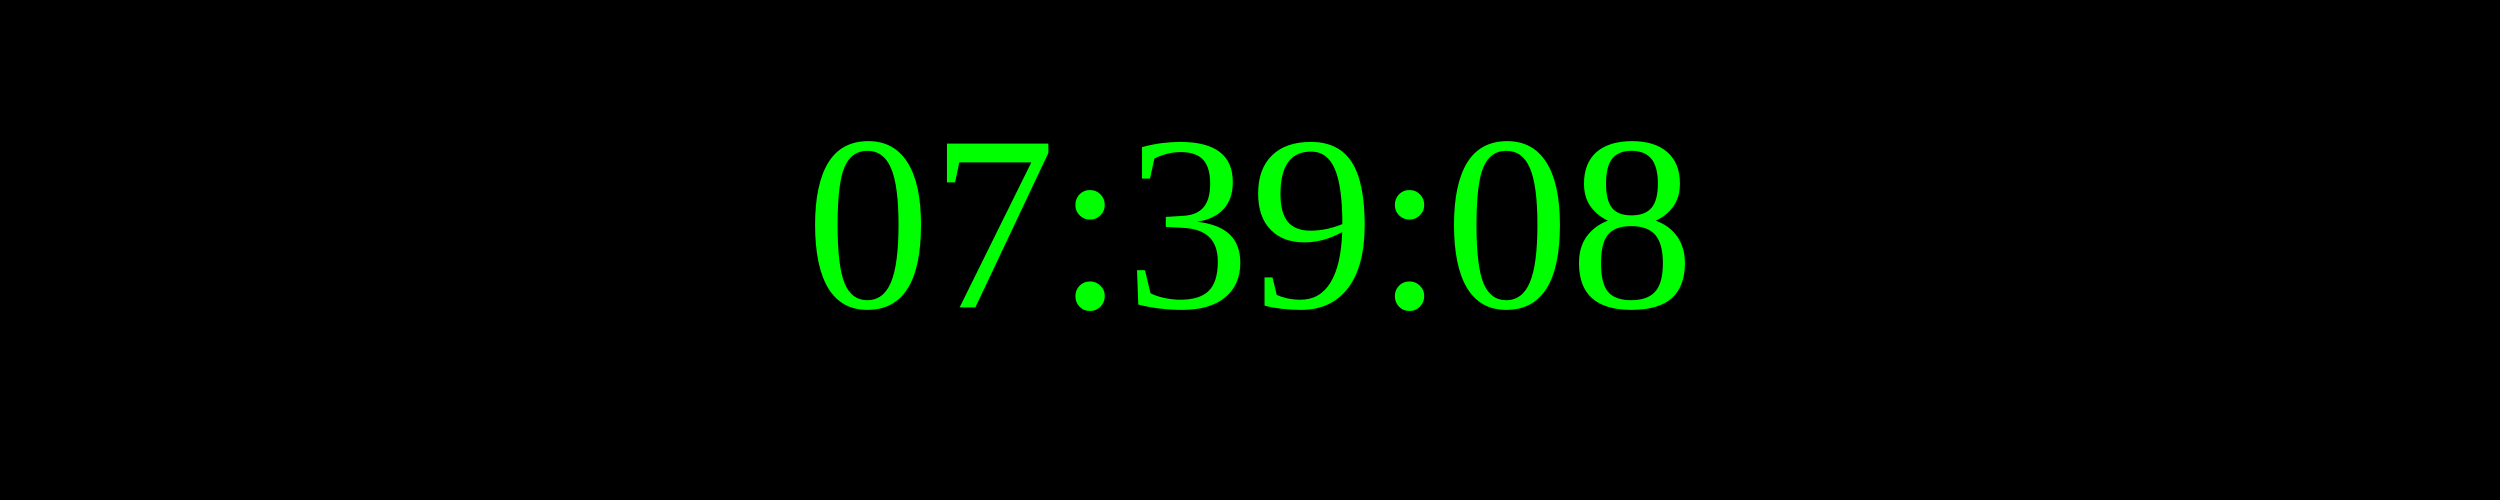
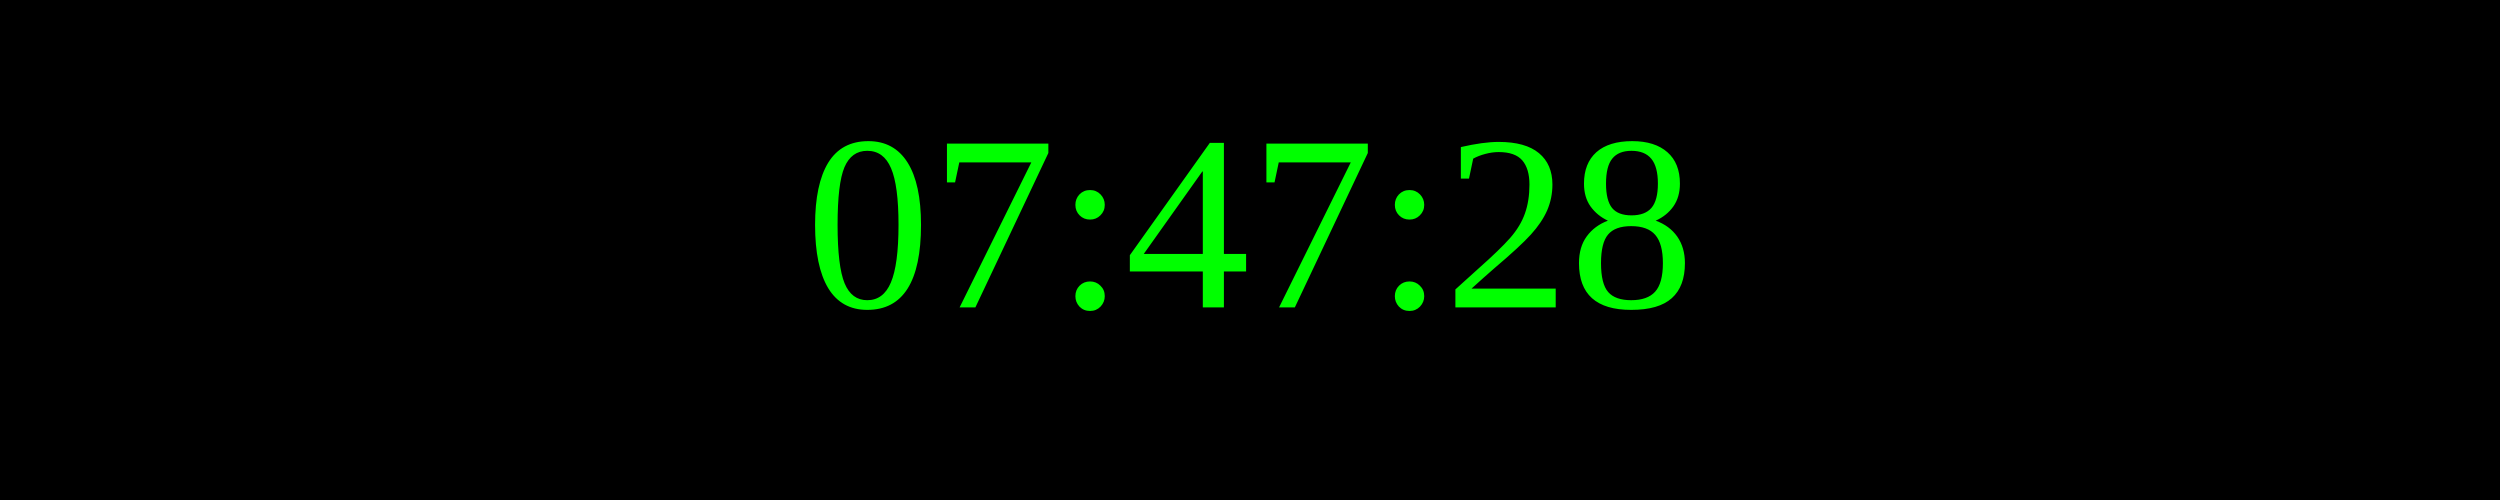
<svg xmlns="http://www.w3.org/2000/svg" width="250" height="50">
  <rect width="100%" height="100%" fill="black" />
  <text x="50%" y="50%" font-size="25" fill="lime" text-anchor="middle" dominant-baseline="middle">
- 07:39:08
+ 07:47:28
</text>
</svg>
